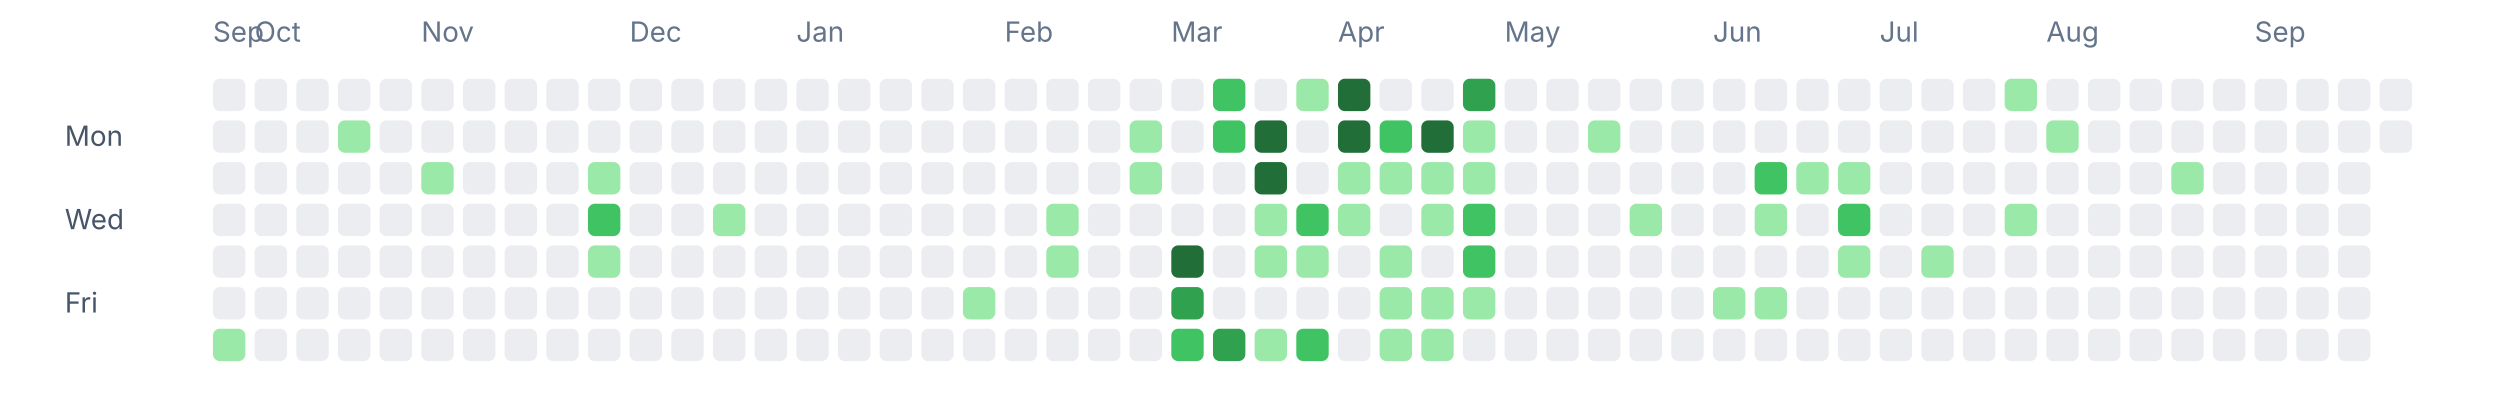
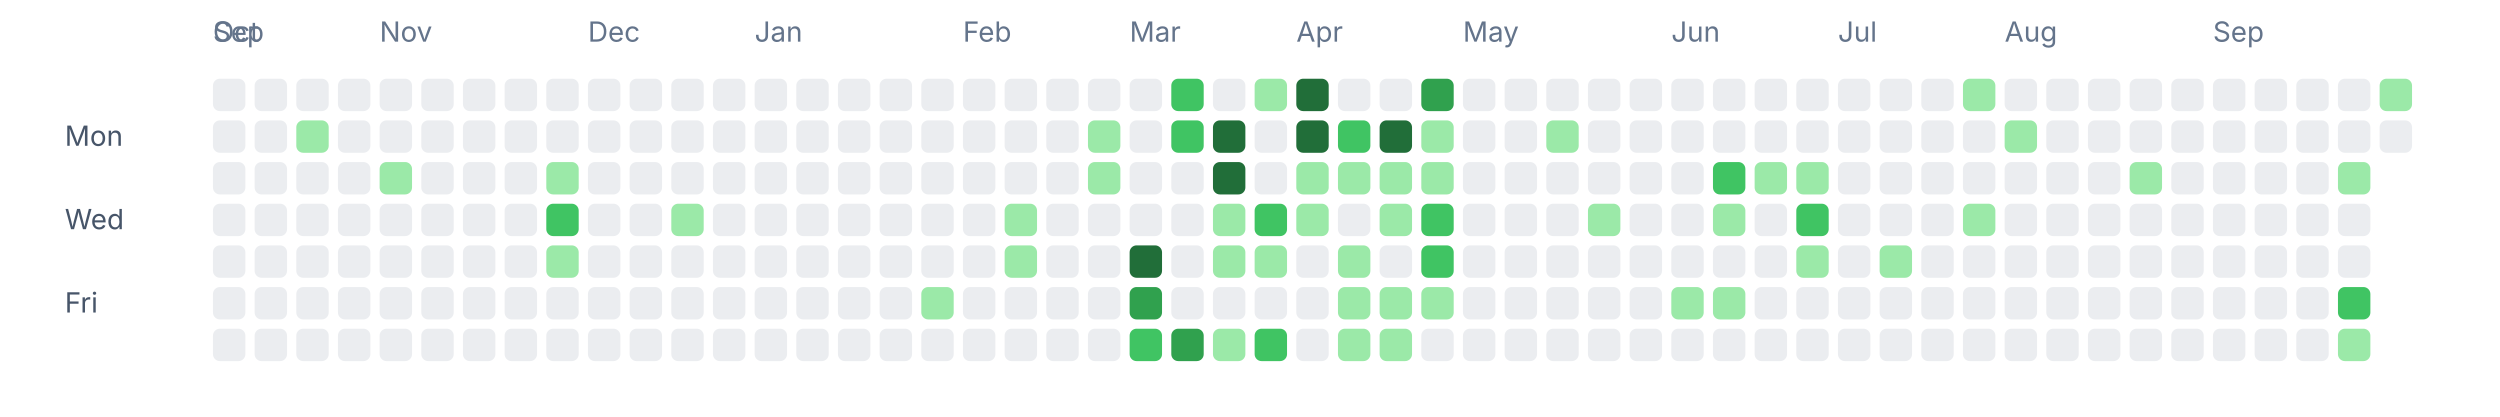
<svg xmlns="http://www.w3.org/2000/svg" width="1080" height="180" viewBox="0 0 1080 180" fill="none" role="img" aria-labelledby="title desc">
  <text x="92" y="18" font-size="12" fill="#64748b" font-family="ui-sans-serif, system-ui, -apple-system, BlinkMacSystemFont, 'Segoe UI', sans-serif">Sep</text>
-   <text x="110" y="18" font-size="12" fill="#64748b" font-family="ui-sans-serif, system-ui, -apple-system, BlinkMacSystemFont, 'Segoe UI', sans-serif">Oct</text>
-   <text x="182" y="18" font-size="12" fill="#64748b" font-family="ui-sans-serif, system-ui, -apple-system, BlinkMacSystemFont, 'Segoe UI', sans-serif">Nov</text>
-   <text x="272" y="18" font-size="12" fill="#64748b" font-family="ui-sans-serif, system-ui, -apple-system, BlinkMacSystemFont, 'Segoe UI', sans-serif">Dec</text>
-   <text x="344" y="18" font-size="12" fill="#64748b" font-family="ui-sans-serif, system-ui, -apple-system, BlinkMacSystemFont, 'Segoe UI', sans-serif">Jan</text>
-   <text x="434" y="18" font-size="12" fill="#64748b" font-family="ui-sans-serif, system-ui, -apple-system, BlinkMacSystemFont, 'Segoe UI', sans-serif">Feb</text>
-   <text x="506" y="18" font-size="12" fill="#64748b" font-family="ui-sans-serif, system-ui, -apple-system, BlinkMacSystemFont, 'Segoe UI', sans-serif">Mar</text>
-   <text x="578" y="18" font-size="12" fill="#64748b" font-family="ui-sans-serif, system-ui, -apple-system, BlinkMacSystemFont, 'Segoe UI', sans-serif">Apr</text>
-   <text x="650" y="18" font-size="12" fill="#64748b" font-family="ui-sans-serif, system-ui, -apple-system, BlinkMacSystemFont, 'Segoe UI', sans-serif">May</text>
-   <text x="740" y="18" font-size="12" fill="#64748b" font-family="ui-sans-serif, system-ui, -apple-system, BlinkMacSystemFont, 'Segoe UI', sans-serif">Jun</text>
-   <text x="812" y="18" font-size="12" fill="#64748b" font-family="ui-sans-serif, system-ui, -apple-system, BlinkMacSystemFont, 'Segoe UI', sans-serif">Jul</text>
-   <text x="884" y="18" font-size="12" fill="#64748b" font-family="ui-sans-serif, system-ui, -apple-system, BlinkMacSystemFont, 'Segoe UI', sans-serif">Aug</text>
-   <text x="974" y="18" font-size="12" fill="#64748b" font-family="ui-sans-serif, system-ui, -apple-system, BlinkMacSystemFont, 'Segoe UI', sans-serif">Sep</text>
+   <text x="92" y="18" font-size="12" fill="#64748b" font-family="ui-sans-serif, system-ui, -apple-system, BlinkMacSystemFont, 'Segoe UI', sans-serif">Oct</text>
+   <text x="164" y="18" font-size="12" fill="#64748b" font-family="ui-sans-serif, system-ui, -apple-system, BlinkMacSystemFont, 'Segoe UI', sans-serif">Nov</text>
+   <text x="254" y="18" font-size="12" fill="#64748b" font-family="ui-sans-serif, system-ui, -apple-system, BlinkMacSystemFont, 'Segoe UI', sans-serif">Dec</text>
+   <text x="326" y="18" font-size="12" fill="#64748b" font-family="ui-sans-serif, system-ui, -apple-system, BlinkMacSystemFont, 'Segoe UI', sans-serif">Jan</text>
+   <text x="416" y="18" font-size="12" fill="#64748b" font-family="ui-sans-serif, system-ui, -apple-system, BlinkMacSystemFont, 'Segoe UI', sans-serif">Feb</text>
+   <text x="488" y="18" font-size="12" fill="#64748b" font-family="ui-sans-serif, system-ui, -apple-system, BlinkMacSystemFont, 'Segoe UI', sans-serif">Mar</text>
+   <text x="560" y="18" font-size="12" fill="#64748b" font-family="ui-sans-serif, system-ui, -apple-system, BlinkMacSystemFont, 'Segoe UI', sans-serif">Apr</text>
+   <text x="632" y="18" font-size="12" fill="#64748b" font-family="ui-sans-serif, system-ui, -apple-system, BlinkMacSystemFont, 'Segoe UI', sans-serif">May</text>
+   <text x="722" y="18" font-size="12" fill="#64748b" font-family="ui-sans-serif, system-ui, -apple-system, BlinkMacSystemFont, 'Segoe UI', sans-serif">Jun</text>
+   <text x="794" y="18" font-size="12" fill="#64748b" font-family="ui-sans-serif, system-ui, -apple-system, BlinkMacSystemFont, 'Segoe UI', sans-serif">Jul</text>
+   <text x="866" y="18" font-size="12" fill="#64748b" font-family="ui-sans-serif, system-ui, -apple-system, BlinkMacSystemFont, 'Segoe UI', sans-serif">Aug</text>
+   <text x="956" y="18" font-size="12" fill="#64748b" font-family="ui-sans-serif, system-ui, -apple-system, BlinkMacSystemFont, 'Segoe UI', sans-serif">Sep</text>
  <text x="28" y="63" font-size="12" fill="#475569" font-family="ui-sans-serif, system-ui, -apple-system, BlinkMacSystemFont, 'Segoe UI', sans-serif">Mon</text>
  <text x="28" y="99" font-size="12" fill="#475569" font-family="ui-sans-serif, system-ui, -apple-system, BlinkMacSystemFont, 'Segoe UI', sans-serif">Wed</text>
  <text x="28" y="135" font-size="12" fill="#475569" font-family="ui-sans-serif, system-ui, -apple-system, BlinkMacSystemFont, 'Segoe UI', sans-serif">Fri</text>
  <rect x="92" y="34" width="14" height="14" rx="3" ry="3" fill="#ebedf0" />
  <rect x="92" y="52" width="14" height="14" rx="3" ry="3" fill="#ebedf0" />
  <rect x="92" y="70" width="14" height="14" rx="3" ry="3" fill="#ebedf0" />
  <rect x="92" y="88" width="14" height="14" rx="3" ry="3" fill="#ebedf0" />
  <rect x="92" y="106" width="14" height="14" rx="3" ry="3" fill="#ebedf0" />
  <rect x="92" y="124" width="14" height="14" rx="3" ry="3" fill="#ebedf0" />
-   <rect x="92" y="142" width="14" height="14" rx="3" ry="3" fill="#9be9a8" />
+   <rect x="92" y="142" width="14" height="14" rx="3" ry="3" fill="#ebedf0" />
  <rect x="110" y="34" width="14" height="14" rx="3" ry="3" fill="#ebedf0" />
  <rect x="110" y="52" width="14" height="14" rx="3" ry="3" fill="#ebedf0" />
  <rect x="110" y="70" width="14" height="14" rx="3" ry="3" fill="#ebedf0" />
  <rect x="110" y="88" width="14" height="14" rx="3" ry="3" fill="#ebedf0" />
  <rect x="110" y="106" width="14" height="14" rx="3" ry="3" fill="#ebedf0" />
  <rect x="110" y="124" width="14" height="14" rx="3" ry="3" fill="#ebedf0" />
  <rect x="110" y="142" width="14" height="14" rx="3" ry="3" fill="#ebedf0" />
  <rect x="128" y="34" width="14" height="14" rx="3" ry="3" fill="#ebedf0" />
-   <rect x="128" y="52" width="14" height="14" rx="3" ry="3" fill="#ebedf0" />
+   <rect x="128" y="52" width="14" height="14" rx="3" ry="3" fill="#9be9a8" />
  <rect x="128" y="70" width="14" height="14" rx="3" ry="3" fill="#ebedf0" />
  <rect x="128" y="88" width="14" height="14" rx="3" ry="3" fill="#ebedf0" />
  <rect x="128" y="106" width="14" height="14" rx="3" ry="3" fill="#ebedf0" />
  <rect x="128" y="124" width="14" height="14" rx="3" ry="3" fill="#ebedf0" />
  <rect x="128" y="142" width="14" height="14" rx="3" ry="3" fill="#ebedf0" />
  <rect x="146" y="34" width="14" height="14" rx="3" ry="3" fill="#ebedf0" />
-   <rect x="146" y="52" width="14" height="14" rx="3" ry="3" fill="#9be9a8" />
+   <rect x="146" y="52" width="14" height="14" rx="3" ry="3" fill="#ebedf0" />
  <rect x="146" y="70" width="14" height="14" rx="3" ry="3" fill="#ebedf0" />
  <rect x="146" y="88" width="14" height="14" rx="3" ry="3" fill="#ebedf0" />
  <rect x="146" y="106" width="14" height="14" rx="3" ry="3" fill="#ebedf0" />
  <rect x="146" y="124" width="14" height="14" rx="3" ry="3" fill="#ebedf0" />
  <rect x="146" y="142" width="14" height="14" rx="3" ry="3" fill="#ebedf0" />
  <rect x="164" y="34" width="14" height="14" rx="3" ry="3" fill="#ebedf0" />
  <rect x="164" y="52" width="14" height="14" rx="3" ry="3" fill="#ebedf0" />
-   <rect x="164" y="70" width="14" height="14" rx="3" ry="3" fill="#ebedf0" />
+   <rect x="164" y="70" width="14" height="14" rx="3" ry="3" fill="#9be9a8" />
  <rect x="164" y="88" width="14" height="14" rx="3" ry="3" fill="#ebedf0" />
  <rect x="164" y="106" width="14" height="14" rx="3" ry="3" fill="#ebedf0" />
  <rect x="164" y="124" width="14" height="14" rx="3" ry="3" fill="#ebedf0" />
  <rect x="164" y="142" width="14" height="14" rx="3" ry="3" fill="#ebedf0" />
  <rect x="182" y="34" width="14" height="14" rx="3" ry="3" fill="#ebedf0" />
  <rect x="182" y="52" width="14" height="14" rx="3" ry="3" fill="#ebedf0" />
-   <rect x="182" y="70" width="14" height="14" rx="3" ry="3" fill="#9be9a8" />
+   <rect x="182" y="70" width="14" height="14" rx="3" ry="3" fill="#ebedf0" />
  <rect x="182" y="88" width="14" height="14" rx="3" ry="3" fill="#ebedf0" />
  <rect x="182" y="106" width="14" height="14" rx="3" ry="3" fill="#ebedf0" />
  <rect x="182" y="124" width="14" height="14" rx="3" ry="3" fill="#ebedf0" />
  <rect x="182" y="142" width="14" height="14" rx="3" ry="3" fill="#ebedf0" />
  <rect x="200" y="34" width="14" height="14" rx="3" ry="3" fill="#ebedf0" />
  <rect x="200" y="52" width="14" height="14" rx="3" ry="3" fill="#ebedf0" />
  <rect x="200" y="70" width="14" height="14" rx="3" ry="3" fill="#ebedf0" />
  <rect x="200" y="88" width="14" height="14" rx="3" ry="3" fill="#ebedf0" />
  <rect x="200" y="106" width="14" height="14" rx="3" ry="3" fill="#ebedf0" />
  <rect x="200" y="124" width="14" height="14" rx="3" ry="3" fill="#ebedf0" />
  <rect x="200" y="142" width="14" height="14" rx="3" ry="3" fill="#ebedf0" />
  <rect x="218" y="34" width="14" height="14" rx="3" ry="3" fill="#ebedf0" />
  <rect x="218" y="52" width="14" height="14" rx="3" ry="3" fill="#ebedf0" />
  <rect x="218" y="70" width="14" height="14" rx="3" ry="3" fill="#ebedf0" />
  <rect x="218" y="88" width="14" height="14" rx="3" ry="3" fill="#ebedf0" />
  <rect x="218" y="106" width="14" height="14" rx="3" ry="3" fill="#ebedf0" />
  <rect x="218" y="124" width="14" height="14" rx="3" ry="3" fill="#ebedf0" />
  <rect x="218" y="142" width="14" height="14" rx="3" ry="3" fill="#ebedf0" />
  <rect x="236" y="34" width="14" height="14" rx="3" ry="3" fill="#ebedf0" />
  <rect x="236" y="52" width="14" height="14" rx="3" ry="3" fill="#ebedf0" />
-   <rect x="236" y="70" width="14" height="14" rx="3" ry="3" fill="#ebedf0" />
-   <rect x="236" y="88" width="14" height="14" rx="3" ry="3" fill="#ebedf0" />
-   <rect x="236" y="106" width="14" height="14" rx="3" ry="3" fill="#ebedf0" />
+   <rect x="236" y="70" width="14" height="14" rx="3" ry="3" fill="#9be9a8" />
+   <rect x="236" y="88" width="14" height="14" rx="3" ry="3" fill="#40c463" />
+   <rect x="236" y="106" width="14" height="14" rx="3" ry="3" fill="#9be9a8" />
  <rect x="236" y="124" width="14" height="14" rx="3" ry="3" fill="#ebedf0" />
  <rect x="236" y="142" width="14" height="14" rx="3" ry="3" fill="#ebedf0" />
  <rect x="254" y="34" width="14" height="14" rx="3" ry="3" fill="#ebedf0" />
  <rect x="254" y="52" width="14" height="14" rx="3" ry="3" fill="#ebedf0" />
-   <rect x="254" y="70" width="14" height="14" rx="3" ry="3" fill="#9be9a8" />
-   <rect x="254" y="88" width="14" height="14" rx="3" ry="3" fill="#40c463" />
-   <rect x="254" y="106" width="14" height="14" rx="3" ry="3" fill="#9be9a8" />
+   <rect x="254" y="70" width="14" height="14" rx="3" ry="3" fill="#ebedf0" />
+   <rect x="254" y="88" width="14" height="14" rx="3" ry="3" fill="#ebedf0" />
+   <rect x="254" y="106" width="14" height="14" rx="3" ry="3" fill="#ebedf0" />
  <rect x="254" y="124" width="14" height="14" rx="3" ry="3" fill="#ebedf0" />
  <rect x="254" y="142" width="14" height="14" rx="3" ry="3" fill="#ebedf0" />
  <rect x="272" y="34" width="14" height="14" rx="3" ry="3" fill="#ebedf0" />
  <rect x="272" y="52" width="14" height="14" rx="3" ry="3" fill="#ebedf0" />
  <rect x="272" y="70" width="14" height="14" rx="3" ry="3" fill="#ebedf0" />
  <rect x="272" y="88" width="14" height="14" rx="3" ry="3" fill="#ebedf0" />
  <rect x="272" y="106" width="14" height="14" rx="3" ry="3" fill="#ebedf0" />
  <rect x="272" y="124" width="14" height="14" rx="3" ry="3" fill="#ebedf0" />
  <rect x="272" y="142" width="14" height="14" rx="3" ry="3" fill="#ebedf0" />
  <rect x="290" y="34" width="14" height="14" rx="3" ry="3" fill="#ebedf0" />
  <rect x="290" y="52" width="14" height="14" rx="3" ry="3" fill="#ebedf0" />
  <rect x="290" y="70" width="14" height="14" rx="3" ry="3" fill="#ebedf0" />
-   <rect x="290" y="88" width="14" height="14" rx="3" ry="3" fill="#ebedf0" />
+   <rect x="290" y="88" width="14" height="14" rx="3" ry="3" fill="#9be9a8" />
  <rect x="290" y="106" width="14" height="14" rx="3" ry="3" fill="#ebedf0" />
  <rect x="290" y="124" width="14" height="14" rx="3" ry="3" fill="#ebedf0" />
  <rect x="290" y="142" width="14" height="14" rx="3" ry="3" fill="#ebedf0" />
  <rect x="308" y="34" width="14" height="14" rx="3" ry="3" fill="#ebedf0" />
  <rect x="308" y="52" width="14" height="14" rx="3" ry="3" fill="#ebedf0" />
  <rect x="308" y="70" width="14" height="14" rx="3" ry="3" fill="#ebedf0" />
-   <rect x="308" y="88" width="14" height="14" rx="3" ry="3" fill="#9be9a8" />
+   <rect x="308" y="88" width="14" height="14" rx="3" ry="3" fill="#ebedf0" />
  <rect x="308" y="106" width="14" height="14" rx="3" ry="3" fill="#ebedf0" />
  <rect x="308" y="124" width="14" height="14" rx="3" ry="3" fill="#ebedf0" />
  <rect x="308" y="142" width="14" height="14" rx="3" ry="3" fill="#ebedf0" />
  <rect x="326" y="34" width="14" height="14" rx="3" ry="3" fill="#ebedf0" />
  <rect x="326" y="52" width="14" height="14" rx="3" ry="3" fill="#ebedf0" />
  <rect x="326" y="70" width="14" height="14" rx="3" ry="3" fill="#ebedf0" />
  <rect x="326" y="88" width="14" height="14" rx="3" ry="3" fill="#ebedf0" />
  <rect x="326" y="106" width="14" height="14" rx="3" ry="3" fill="#ebedf0" />
  <rect x="326" y="124" width="14" height="14" rx="3" ry="3" fill="#ebedf0" />
  <rect x="326" y="142" width="14" height="14" rx="3" ry="3" fill="#ebedf0" />
  <rect x="344" y="34" width="14" height="14" rx="3" ry="3" fill="#ebedf0" />
  <rect x="344" y="52" width="14" height="14" rx="3" ry="3" fill="#ebedf0" />
  <rect x="344" y="70" width="14" height="14" rx="3" ry="3" fill="#ebedf0" />
  <rect x="344" y="88" width="14" height="14" rx="3" ry="3" fill="#ebedf0" />
  <rect x="344" y="106" width="14" height="14" rx="3" ry="3" fill="#ebedf0" />
  <rect x="344" y="124" width="14" height="14" rx="3" ry="3" fill="#ebedf0" />
  <rect x="344" y="142" width="14" height="14" rx="3" ry="3" fill="#ebedf0" />
  <rect x="362" y="34" width="14" height="14" rx="3" ry="3" fill="#ebedf0" />
  <rect x="362" y="52" width="14" height="14" rx="3" ry="3" fill="#ebedf0" />
  <rect x="362" y="70" width="14" height="14" rx="3" ry="3" fill="#ebedf0" />
  <rect x="362" y="88" width="14" height="14" rx="3" ry="3" fill="#ebedf0" />
  <rect x="362" y="106" width="14" height="14" rx="3" ry="3" fill="#ebedf0" />
  <rect x="362" y="124" width="14" height="14" rx="3" ry="3" fill="#ebedf0" />
  <rect x="362" y="142" width="14" height="14" rx="3" ry="3" fill="#ebedf0" />
  <rect x="380" y="34" width="14" height="14" rx="3" ry="3" fill="#ebedf0" />
  <rect x="380" y="52" width="14" height="14" rx="3" ry="3" fill="#ebedf0" />
  <rect x="380" y="70" width="14" height="14" rx="3" ry="3" fill="#ebedf0" />
  <rect x="380" y="88" width="14" height="14" rx="3" ry="3" fill="#ebedf0" />
  <rect x="380" y="106" width="14" height="14" rx="3" ry="3" fill="#ebedf0" />
  <rect x="380" y="124" width="14" height="14" rx="3" ry="3" fill="#ebedf0" />
  <rect x="380" y="142" width="14" height="14" rx="3" ry="3" fill="#ebedf0" />
  <rect x="398" y="34" width="14" height="14" rx="3" ry="3" fill="#ebedf0" />
  <rect x="398" y="52" width="14" height="14" rx="3" ry="3" fill="#ebedf0" />
  <rect x="398" y="70" width="14" height="14" rx="3" ry="3" fill="#ebedf0" />
  <rect x="398" y="88" width="14" height="14" rx="3" ry="3" fill="#ebedf0" />
  <rect x="398" y="106" width="14" height="14" rx="3" ry="3" fill="#ebedf0" />
-   <rect x="398" y="124" width="14" height="14" rx="3" ry="3" fill="#ebedf0" />
+   <rect x="398" y="124" width="14" height="14" rx="3" ry="3" fill="#9be9a8" />
  <rect x="398" y="142" width="14" height="14" rx="3" ry="3" fill="#ebedf0" />
  <rect x="416" y="34" width="14" height="14" rx="3" ry="3" fill="#ebedf0" />
  <rect x="416" y="52" width="14" height="14" rx="3" ry="3" fill="#ebedf0" />
  <rect x="416" y="70" width="14" height="14" rx="3" ry="3" fill="#ebedf0" />
  <rect x="416" y="88" width="14" height="14" rx="3" ry="3" fill="#ebedf0" />
  <rect x="416" y="106" width="14" height="14" rx="3" ry="3" fill="#ebedf0" />
-   <rect x="416" y="124" width="14" height="14" rx="3" ry="3" fill="#9be9a8" />
+   <rect x="416" y="124" width="14" height="14" rx="3" ry="3" fill="#ebedf0" />
  <rect x="416" y="142" width="14" height="14" rx="3" ry="3" fill="#ebedf0" />
  <rect x="434" y="34" width="14" height="14" rx="3" ry="3" fill="#ebedf0" />
  <rect x="434" y="52" width="14" height="14" rx="3" ry="3" fill="#ebedf0" />
  <rect x="434" y="70" width="14" height="14" rx="3" ry="3" fill="#ebedf0" />
-   <rect x="434" y="88" width="14" height="14" rx="3" ry="3" fill="#ebedf0" />
-   <rect x="434" y="106" width="14" height="14" rx="3" ry="3" fill="#ebedf0" />
+   <rect x="434" y="88" width="14" height="14" rx="3" ry="3" fill="#9be9a8" />
+   <rect x="434" y="106" width="14" height="14" rx="3" ry="3" fill="#9be9a8" />
  <rect x="434" y="124" width="14" height="14" rx="3" ry="3" fill="#ebedf0" />
  <rect x="434" y="142" width="14" height="14" rx="3" ry="3" fill="#ebedf0" />
  <rect x="452" y="34" width="14" height="14" rx="3" ry="3" fill="#ebedf0" />
  <rect x="452" y="52" width="14" height="14" rx="3" ry="3" fill="#ebedf0" />
  <rect x="452" y="70" width="14" height="14" rx="3" ry="3" fill="#ebedf0" />
-   <rect x="452" y="88" width="14" height="14" rx="3" ry="3" fill="#9be9a8" />
-   <rect x="452" y="106" width="14" height="14" rx="3" ry="3" fill="#9be9a8" />
+   <rect x="452" y="88" width="14" height="14" rx="3" ry="3" fill="#ebedf0" />
+   <rect x="452" y="106" width="14" height="14" rx="3" ry="3" fill="#ebedf0" />
  <rect x="452" y="124" width="14" height="14" rx="3" ry="3" fill="#ebedf0" />
  <rect x="452" y="142" width="14" height="14" rx="3" ry="3" fill="#ebedf0" />
  <rect x="470" y="34" width="14" height="14" rx="3" ry="3" fill="#ebedf0" />
-   <rect x="470" y="52" width="14" height="14" rx="3" ry="3" fill="#ebedf0" />
-   <rect x="470" y="70" width="14" height="14" rx="3" ry="3" fill="#ebedf0" />
+   <rect x="470" y="52" width="14" height="14" rx="3" ry="3" fill="#9be9a8" />
+   <rect x="470" y="70" width="14" height="14" rx="3" ry="3" fill="#9be9a8" />
  <rect x="470" y="88" width="14" height="14" rx="3" ry="3" fill="#ebedf0" />
  <rect x="470" y="106" width="14" height="14" rx="3" ry="3" fill="#ebedf0" />
  <rect x="470" y="124" width="14" height="14" rx="3" ry="3" fill="#ebedf0" />
  <rect x="470" y="142" width="14" height="14" rx="3" ry="3" fill="#ebedf0" />
  <rect x="488" y="34" width="14" height="14" rx="3" ry="3" fill="#ebedf0" />
-   <rect x="488" y="52" width="14" height="14" rx="3" ry="3" fill="#9be9a8" />
-   <rect x="488" y="70" width="14" height="14" rx="3" ry="3" fill="#9be9a8" />
+   <rect x="488" y="52" width="14" height="14" rx="3" ry="3" fill="#ebedf0" />
+   <rect x="488" y="70" width="14" height="14" rx="3" ry="3" fill="#ebedf0" />
  <rect x="488" y="88" width="14" height="14" rx="3" ry="3" fill="#ebedf0" />
-   <rect x="488" y="106" width="14" height="14" rx="3" ry="3" fill="#ebedf0" />
-   <rect x="488" y="124" width="14" height="14" rx="3" ry="3" fill="#ebedf0" />
-   <rect x="488" y="142" width="14" height="14" rx="3" ry="3" fill="#ebedf0" />
-   <rect x="506" y="34" width="14" height="14" rx="3" ry="3" fill="#ebedf0" />
-   <rect x="506" y="52" width="14" height="14" rx="3" ry="3" fill="#ebedf0" />
+   <rect x="488" y="106" width="14" height="14" rx="3" ry="3" fill="#216e39" />
+   <rect x="488" y="124" width="14" height="14" rx="3" ry="3" fill="#30a14e" />
+   <rect x="488" y="142" width="14" height="14" rx="3" ry="3" fill="#40c463" />
+   <rect x="506" y="34" width="14" height="14" rx="3" ry="3" fill="#40c463" />
+   <rect x="506" y="52" width="14" height="14" rx="3" ry="3" fill="#40c463" />
  <rect x="506" y="70" width="14" height="14" rx="3" ry="3" fill="#ebedf0" />
  <rect x="506" y="88" width="14" height="14" rx="3" ry="3" fill="#ebedf0" />
-   <rect x="506" y="106" width="14" height="14" rx="3" ry="3" fill="#216e39" />
-   <rect x="506" y="124" width="14" height="14" rx="3" ry="3" fill="#30a14e" />
-   <rect x="506" y="142" width="14" height="14" rx="3" ry="3" fill="#40c463" />
-   <rect x="524" y="34" width="14" height="14" rx="3" ry="3" fill="#40c463" />
-   <rect x="524" y="52" width="14" height="14" rx="3" ry="3" fill="#40c463" />
-   <rect x="524" y="70" width="14" height="14" rx="3" ry="3" fill="#ebedf0" />
-   <rect x="524" y="88" width="14" height="14" rx="3" ry="3" fill="#ebedf0" />
-   <rect x="524" y="106" width="14" height="14" rx="3" ry="3" fill="#ebedf0" />
+   <rect x="506" y="106" width="14" height="14" rx="3" ry="3" fill="#ebedf0" />
+   <rect x="506" y="124" width="14" height="14" rx="3" ry="3" fill="#ebedf0" />
+   <rect x="506" y="142" width="14" height="14" rx="3" ry="3" fill="#30a14e" />
+   <rect x="524" y="34" width="14" height="14" rx="3" ry="3" fill="#ebedf0" />
+   <rect x="524" y="52" width="14" height="14" rx="3" ry="3" fill="#216e39" />
+   <rect x="524" y="70" width="14" height="14" rx="3" ry="3" fill="#216e39" />
+   <rect x="524" y="88" width="14" height="14" rx="3" ry="3" fill="#9be9a8" />
+   <rect x="524" y="106" width="14" height="14" rx="3" ry="3" fill="#9be9a8" />
  <rect x="524" y="124" width="14" height="14" rx="3" ry="3" fill="#ebedf0" />
-   <rect x="524" y="142" width="14" height="14" rx="3" ry="3" fill="#30a14e" />
-   <rect x="542" y="34" width="14" height="14" rx="3" ry="3" fill="#ebedf0" />
-   <rect x="542" y="52" width="14" height="14" rx="3" ry="3" fill="#216e39" />
-   <rect x="542" y="70" width="14" height="14" rx="3" ry="3" fill="#216e39" />
-   <rect x="542" y="88" width="14" height="14" rx="3" ry="3" fill="#9be9a8" />
+   <rect x="524" y="142" width="14" height="14" rx="3" ry="3" fill="#9be9a8" />
+   <rect x="542" y="34" width="14" height="14" rx="3" ry="3" fill="#9be9a8" />
+   <rect x="542" y="52" width="14" height="14" rx="3" ry="3" fill="#ebedf0" />
+   <rect x="542" y="70" width="14" height="14" rx="3" ry="3" fill="#ebedf0" />
+   <rect x="542" y="88" width="14" height="14" rx="3" ry="3" fill="#40c463" />
  <rect x="542" y="106" width="14" height="14" rx="3" ry="3" fill="#9be9a8" />
  <rect x="542" y="124" width="14" height="14" rx="3" ry="3" fill="#ebedf0" />
-   <rect x="542" y="142" width="14" height="14" rx="3" ry="3" fill="#9be9a8" />
-   <rect x="560" y="34" width="14" height="14" rx="3" ry="3" fill="#9be9a8" />
-   <rect x="560" y="52" width="14" height="14" rx="3" ry="3" fill="#ebedf0" />
-   <rect x="560" y="70" width="14" height="14" rx="3" ry="3" fill="#ebedf0" />
-   <rect x="560" y="88" width="14" height="14" rx="3" ry="3" fill="#40c463" />
-   <rect x="560" y="106" width="14" height="14" rx="3" ry="3" fill="#9be9a8" />
+   <rect x="542" y="142" width="14" height="14" rx="3" ry="3" fill="#40c463" />
+   <rect x="560" y="34" width="14" height="14" rx="3" ry="3" fill="#216e39" />
+   <rect x="560" y="52" width="14" height="14" rx="3" ry="3" fill="#216e39" />
+   <rect x="560" y="70" width="14" height="14" rx="3" ry="3" fill="#9be9a8" />
+   <rect x="560" y="88" width="14" height="14" rx="3" ry="3" fill="#9be9a8" />
+   <rect x="560" y="106" width="14" height="14" rx="3" ry="3" fill="#ebedf0" />
  <rect x="560" y="124" width="14" height="14" rx="3" ry="3" fill="#ebedf0" />
-   <rect x="560" y="142" width="14" height="14" rx="3" ry="3" fill="#40c463" />
-   <rect x="578" y="34" width="14" height="14" rx="3" ry="3" fill="#216e39" />
-   <rect x="578" y="52" width="14" height="14" rx="3" ry="3" fill="#216e39" />
+   <rect x="560" y="142" width="14" height="14" rx="3" ry="3" fill="#ebedf0" />
+   <rect x="578" y="34" width="14" height="14" rx="3" ry="3" fill="#ebedf0" />
+   <rect x="578" y="52" width="14" height="14" rx="3" ry="3" fill="#40c463" />
  <rect x="578" y="70" width="14" height="14" rx="3" ry="3" fill="#9be9a8" />
-   <rect x="578" y="88" width="14" height="14" rx="3" ry="3" fill="#9be9a8" />
-   <rect x="578" y="106" width="14" height="14" rx="3" ry="3" fill="#ebedf0" />
-   <rect x="578" y="124" width="14" height="14" rx="3" ry="3" fill="#ebedf0" />
-   <rect x="578" y="142" width="14" height="14" rx="3" ry="3" fill="#ebedf0" />
+   <rect x="578" y="88" width="14" height="14" rx="3" ry="3" fill="#ebedf0" />
+   <rect x="578" y="106" width="14" height="14" rx="3" ry="3" fill="#9be9a8" />
+   <rect x="578" y="124" width="14" height="14" rx="3" ry="3" fill="#9be9a8" />
+   <rect x="578" y="142" width="14" height="14" rx="3" ry="3" fill="#9be9a8" />
  <rect x="596" y="34" width="14" height="14" rx="3" ry="3" fill="#ebedf0" />
-   <rect x="596" y="52" width="14" height="14" rx="3" ry="3" fill="#40c463" />
+   <rect x="596" y="52" width="14" height="14" rx="3" ry="3" fill="#216e39" />
  <rect x="596" y="70" width="14" height="14" rx="3" ry="3" fill="#9be9a8" />
-   <rect x="596" y="88" width="14" height="14" rx="3" ry="3" fill="#ebedf0" />
-   <rect x="596" y="106" width="14" height="14" rx="3" ry="3" fill="#9be9a8" />
+   <rect x="596" y="88" width="14" height="14" rx="3" ry="3" fill="#9be9a8" />
+   <rect x="596" y="106" width="14" height="14" rx="3" ry="3" fill="#ebedf0" />
  <rect x="596" y="124" width="14" height="14" rx="3" ry="3" fill="#9be9a8" />
  <rect x="596" y="142" width="14" height="14" rx="3" ry="3" fill="#9be9a8" />
-   <rect x="614" y="34" width="14" height="14" rx="3" ry="3" fill="#ebedf0" />
-   <rect x="614" y="52" width="14" height="14" rx="3" ry="3" fill="#216e39" />
+   <rect x="614" y="34" width="14" height="14" rx="3" ry="3" fill="#30a14e" />
+   <rect x="614" y="52" width="14" height="14" rx="3" ry="3" fill="#9be9a8" />
  <rect x="614" y="70" width="14" height="14" rx="3" ry="3" fill="#9be9a8" />
-   <rect x="614" y="88" width="14" height="14" rx="3" ry="3" fill="#9be9a8" />
-   <rect x="614" y="106" width="14" height="14" rx="3" ry="3" fill="#ebedf0" />
+   <rect x="614" y="88" width="14" height="14" rx="3" ry="3" fill="#40c463" />
+   <rect x="614" y="106" width="14" height="14" rx="3" ry="3" fill="#40c463" />
  <rect x="614" y="124" width="14" height="14" rx="3" ry="3" fill="#9be9a8" />
-   <rect x="614" y="142" width="14" height="14" rx="3" ry="3" fill="#9be9a8" />
-   <rect x="632" y="34" width="14" height="14" rx="3" ry="3" fill="#30a14e" />
-   <rect x="632" y="52" width="14" height="14" rx="3" ry="3" fill="#9be9a8" />
-   <rect x="632" y="70" width="14" height="14" rx="3" ry="3" fill="#9be9a8" />
-   <rect x="632" y="88" width="14" height="14" rx="3" ry="3" fill="#40c463" />
-   <rect x="632" y="106" width="14" height="14" rx="3" ry="3" fill="#40c463" />
-   <rect x="632" y="124" width="14" height="14" rx="3" ry="3" fill="#9be9a8" />
+   <rect x="614" y="142" width="14" height="14" rx="3" ry="3" fill="#ebedf0" />
+   <rect x="632" y="34" width="14" height="14" rx="3" ry="3" fill="#ebedf0" />
+   <rect x="632" y="52" width="14" height="14" rx="3" ry="3" fill="#ebedf0" />
+   <rect x="632" y="70" width="14" height="14" rx="3" ry="3" fill="#ebedf0" />
+   <rect x="632" y="88" width="14" height="14" rx="3" ry="3" fill="#ebedf0" />
+   <rect x="632" y="106" width="14" height="14" rx="3" ry="3" fill="#ebedf0" />
+   <rect x="632" y="124" width="14" height="14" rx="3" ry="3" fill="#ebedf0" />
  <rect x="632" y="142" width="14" height="14" rx="3" ry="3" fill="#ebedf0" />
  <rect x="650" y="34" width="14" height="14" rx="3" ry="3" fill="#ebedf0" />
  <rect x="650" y="52" width="14" height="14" rx="3" ry="3" fill="#ebedf0" />
  <rect x="650" y="70" width="14" height="14" rx="3" ry="3" fill="#ebedf0" />
  <rect x="650" y="88" width="14" height="14" rx="3" ry="3" fill="#ebedf0" />
  <rect x="650" y="106" width="14" height="14" rx="3" ry="3" fill="#ebedf0" />
  <rect x="650" y="124" width="14" height="14" rx="3" ry="3" fill="#ebedf0" />
  <rect x="650" y="142" width="14" height="14" rx="3" ry="3" fill="#ebedf0" />
  <rect x="668" y="34" width="14" height="14" rx="3" ry="3" fill="#ebedf0" />
-   <rect x="668" y="52" width="14" height="14" rx="3" ry="3" fill="#ebedf0" />
+   <rect x="668" y="52" width="14" height="14" rx="3" ry="3" fill="#9be9a8" />
  <rect x="668" y="70" width="14" height="14" rx="3" ry="3" fill="#ebedf0" />
  <rect x="668" y="88" width="14" height="14" rx="3" ry="3" fill="#ebedf0" />
  <rect x="668" y="106" width="14" height="14" rx="3" ry="3" fill="#ebedf0" />
  <rect x="668" y="124" width="14" height="14" rx="3" ry="3" fill="#ebedf0" />
  <rect x="668" y="142" width="14" height="14" rx="3" ry="3" fill="#ebedf0" />
  <rect x="686" y="34" width="14" height="14" rx="3" ry="3" fill="#ebedf0" />
-   <rect x="686" y="52" width="14" height="14" rx="3" ry="3" fill="#9be9a8" />
+   <rect x="686" y="52" width="14" height="14" rx="3" ry="3" fill="#ebedf0" />
  <rect x="686" y="70" width="14" height="14" rx="3" ry="3" fill="#ebedf0" />
-   <rect x="686" y="88" width="14" height="14" rx="3" ry="3" fill="#ebedf0" />
+   <rect x="686" y="88" width="14" height="14" rx="3" ry="3" fill="#9be9a8" />
  <rect x="686" y="106" width="14" height="14" rx="3" ry="3" fill="#ebedf0" />
  <rect x="686" y="124" width="14" height="14" rx="3" ry="3" fill="#ebedf0" />
  <rect x="686" y="142" width="14" height="14" rx="3" ry="3" fill="#ebedf0" />
  <rect x="704" y="34" width="14" height="14" rx="3" ry="3" fill="#ebedf0" />
  <rect x="704" y="52" width="14" height="14" rx="3" ry="3" fill="#ebedf0" />
  <rect x="704" y="70" width="14" height="14" rx="3" ry="3" fill="#ebedf0" />
-   <rect x="704" y="88" width="14" height="14" rx="3" ry="3" fill="#9be9a8" />
+   <rect x="704" y="88" width="14" height="14" rx="3" ry="3" fill="#ebedf0" />
  <rect x="704" y="106" width="14" height="14" rx="3" ry="3" fill="#ebedf0" />
  <rect x="704" y="124" width="14" height="14" rx="3" ry="3" fill="#ebedf0" />
  <rect x="704" y="142" width="14" height="14" rx="3" ry="3" fill="#ebedf0" />
  <rect x="722" y="34" width="14" height="14" rx="3" ry="3" fill="#ebedf0" />
  <rect x="722" y="52" width="14" height="14" rx="3" ry="3" fill="#ebedf0" />
  <rect x="722" y="70" width="14" height="14" rx="3" ry="3" fill="#ebedf0" />
  <rect x="722" y="88" width="14" height="14" rx="3" ry="3" fill="#ebedf0" />
  <rect x="722" y="106" width="14" height="14" rx="3" ry="3" fill="#ebedf0" />
-   <rect x="722" y="124" width="14" height="14" rx="3" ry="3" fill="#ebedf0" />
+   <rect x="722" y="124" width="14" height="14" rx="3" ry="3" fill="#9be9a8" />
  <rect x="722" y="142" width="14" height="14" rx="3" ry="3" fill="#ebedf0" />
  <rect x="740" y="34" width="14" height="14" rx="3" ry="3" fill="#ebedf0" />
  <rect x="740" y="52" width="14" height="14" rx="3" ry="3" fill="#ebedf0" />
-   <rect x="740" y="70" width="14" height="14" rx="3" ry="3" fill="#ebedf0" />
-   <rect x="740" y="88" width="14" height="14" rx="3" ry="3" fill="#ebedf0" />
+   <rect x="740" y="70" width="14" height="14" rx="3" ry="3" fill="#40c463" />
+   <rect x="740" y="88" width="14" height="14" rx="3" ry="3" fill="#9be9a8" />
  <rect x="740" y="106" width="14" height="14" rx="3" ry="3" fill="#ebedf0" />
  <rect x="740" y="124" width="14" height="14" rx="3" ry="3" fill="#9be9a8" />
  <rect x="740" y="142" width="14" height="14" rx="3" ry="3" fill="#ebedf0" />
  <rect x="758" y="34" width="14" height="14" rx="3" ry="3" fill="#ebedf0" />
  <rect x="758" y="52" width="14" height="14" rx="3" ry="3" fill="#ebedf0" />
-   <rect x="758" y="70" width="14" height="14" rx="3" ry="3" fill="#40c463" />
-   <rect x="758" y="88" width="14" height="14" rx="3" ry="3" fill="#9be9a8" />
+   <rect x="758" y="70" width="14" height="14" rx="3" ry="3" fill="#9be9a8" />
+   <rect x="758" y="88" width="14" height="14" rx="3" ry="3" fill="#ebedf0" />
  <rect x="758" y="106" width="14" height="14" rx="3" ry="3" fill="#ebedf0" />
-   <rect x="758" y="124" width="14" height="14" rx="3" ry="3" fill="#9be9a8" />
+   <rect x="758" y="124" width="14" height="14" rx="3" ry="3" fill="#ebedf0" />
  <rect x="758" y="142" width="14" height="14" rx="3" ry="3" fill="#ebedf0" />
  <rect x="776" y="34" width="14" height="14" rx="3" ry="3" fill="#ebedf0" />
  <rect x="776" y="52" width="14" height="14" rx="3" ry="3" fill="#ebedf0" />
  <rect x="776" y="70" width="14" height="14" rx="3" ry="3" fill="#9be9a8" />
-   <rect x="776" y="88" width="14" height="14" rx="3" ry="3" fill="#ebedf0" />
-   <rect x="776" y="106" width="14" height="14" rx="3" ry="3" fill="#ebedf0" />
+   <rect x="776" y="88" width="14" height="14" rx="3" ry="3" fill="#40c463" />
+   <rect x="776" y="106" width="14" height="14" rx="3" ry="3" fill="#9be9a8" />
  <rect x="776" y="124" width="14" height="14" rx="3" ry="3" fill="#ebedf0" />
  <rect x="776" y="142" width="14" height="14" rx="3" ry="3" fill="#ebedf0" />
  <rect x="794" y="34" width="14" height="14" rx="3" ry="3" fill="#ebedf0" />
  <rect x="794" y="52" width="14" height="14" rx="3" ry="3" fill="#ebedf0" />
-   <rect x="794" y="70" width="14" height="14" rx="3" ry="3" fill="#9be9a8" />
-   <rect x="794" y="88" width="14" height="14" rx="3" ry="3" fill="#40c463" />
-   <rect x="794" y="106" width="14" height="14" rx="3" ry="3" fill="#9be9a8" />
+   <rect x="794" y="70" width="14" height="14" rx="3" ry="3" fill="#ebedf0" />
+   <rect x="794" y="88" width="14" height="14" rx="3" ry="3" fill="#ebedf0" />
+   <rect x="794" y="106" width="14" height="14" rx="3" ry="3" fill="#ebedf0" />
  <rect x="794" y="124" width="14" height="14" rx="3" ry="3" fill="#ebedf0" />
  <rect x="794" y="142" width="14" height="14" rx="3" ry="3" fill="#ebedf0" />
  <rect x="812" y="34" width="14" height="14" rx="3" ry="3" fill="#ebedf0" />
  <rect x="812" y="52" width="14" height="14" rx="3" ry="3" fill="#ebedf0" />
  <rect x="812" y="70" width="14" height="14" rx="3" ry="3" fill="#ebedf0" />
  <rect x="812" y="88" width="14" height="14" rx="3" ry="3" fill="#ebedf0" />
-   <rect x="812" y="106" width="14" height="14" rx="3" ry="3" fill="#ebedf0" />
+   <rect x="812" y="106" width="14" height="14" rx="3" ry="3" fill="#9be9a8" />
  <rect x="812" y="124" width="14" height="14" rx="3" ry="3" fill="#ebedf0" />
  <rect x="812" y="142" width="14" height="14" rx="3" ry="3" fill="#ebedf0" />
  <rect x="830" y="34" width="14" height="14" rx="3" ry="3" fill="#ebedf0" />
  <rect x="830" y="52" width="14" height="14" rx="3" ry="3" fill="#ebedf0" />
  <rect x="830" y="70" width="14" height="14" rx="3" ry="3" fill="#ebedf0" />
  <rect x="830" y="88" width="14" height="14" rx="3" ry="3" fill="#ebedf0" />
-   <rect x="830" y="106" width="14" height="14" rx="3" ry="3" fill="#9be9a8" />
+   <rect x="830" y="106" width="14" height="14" rx="3" ry="3" fill="#ebedf0" />
  <rect x="830" y="124" width="14" height="14" rx="3" ry="3" fill="#ebedf0" />
  <rect x="830" y="142" width="14" height="14" rx="3" ry="3" fill="#ebedf0" />
-   <rect x="848" y="34" width="14" height="14" rx="3" ry="3" fill="#ebedf0" />
+   <rect x="848" y="34" width="14" height="14" rx="3" ry="3" fill="#9be9a8" />
  <rect x="848" y="52" width="14" height="14" rx="3" ry="3" fill="#ebedf0" />
  <rect x="848" y="70" width="14" height="14" rx="3" ry="3" fill="#ebedf0" />
-   <rect x="848" y="88" width="14" height="14" rx="3" ry="3" fill="#ebedf0" />
+   <rect x="848" y="88" width="14" height="14" rx="3" ry="3" fill="#9be9a8" />
  <rect x="848" y="106" width="14" height="14" rx="3" ry="3" fill="#ebedf0" />
  <rect x="848" y="124" width="14" height="14" rx="3" ry="3" fill="#ebedf0" />
  <rect x="848" y="142" width="14" height="14" rx="3" ry="3" fill="#ebedf0" />
-   <rect x="866" y="34" width="14" height="14" rx="3" ry="3" fill="#9be9a8" />
-   <rect x="866" y="52" width="14" height="14" rx="3" ry="3" fill="#ebedf0" />
+   <rect x="866" y="34" width="14" height="14" rx="3" ry="3" fill="#ebedf0" />
+   <rect x="866" y="52" width="14" height="14" rx="3" ry="3" fill="#9be9a8" />
  <rect x="866" y="70" width="14" height="14" rx="3" ry="3" fill="#ebedf0" />
-   <rect x="866" y="88" width="14" height="14" rx="3" ry="3" fill="#9be9a8" />
+   <rect x="866" y="88" width="14" height="14" rx="3" ry="3" fill="#ebedf0" />
  <rect x="866" y="106" width="14" height="14" rx="3" ry="3" fill="#ebedf0" />
  <rect x="866" y="124" width="14" height="14" rx="3" ry="3" fill="#ebedf0" />
  <rect x="866" y="142" width="14" height="14" rx="3" ry="3" fill="#ebedf0" />
  <rect x="884" y="34" width="14" height="14" rx="3" ry="3" fill="#ebedf0" />
-   <rect x="884" y="52" width="14" height="14" rx="3" ry="3" fill="#9be9a8" />
+   <rect x="884" y="52" width="14" height="14" rx="3" ry="3" fill="#ebedf0" />
  <rect x="884" y="70" width="14" height="14" rx="3" ry="3" fill="#ebedf0" />
  <rect x="884" y="88" width="14" height="14" rx="3" ry="3" fill="#ebedf0" />
  <rect x="884" y="106" width="14" height="14" rx="3" ry="3" fill="#ebedf0" />
  <rect x="884" y="124" width="14" height="14" rx="3" ry="3" fill="#ebedf0" />
  <rect x="884" y="142" width="14" height="14" rx="3" ry="3" fill="#ebedf0" />
  <rect x="902" y="34" width="14" height="14" rx="3" ry="3" fill="#ebedf0" />
  <rect x="902" y="52" width="14" height="14" rx="3" ry="3" fill="#ebedf0" />
  <rect x="902" y="70" width="14" height="14" rx="3" ry="3" fill="#ebedf0" />
  <rect x="902" y="88" width="14" height="14" rx="3" ry="3" fill="#ebedf0" />
  <rect x="902" y="106" width="14" height="14" rx="3" ry="3" fill="#ebedf0" />
  <rect x="902" y="124" width="14" height="14" rx="3" ry="3" fill="#ebedf0" />
  <rect x="902" y="142" width="14" height="14" rx="3" ry="3" fill="#ebedf0" />
  <rect x="920" y="34" width="14" height="14" rx="3" ry="3" fill="#ebedf0" />
  <rect x="920" y="52" width="14" height="14" rx="3" ry="3" fill="#ebedf0" />
-   <rect x="920" y="70" width="14" height="14" rx="3" ry="3" fill="#ebedf0" />
+   <rect x="920" y="70" width="14" height="14" rx="3" ry="3" fill="#9be9a8" />
  <rect x="920" y="88" width="14" height="14" rx="3" ry="3" fill="#ebedf0" />
  <rect x="920" y="106" width="14" height="14" rx="3" ry="3" fill="#ebedf0" />
  <rect x="920" y="124" width="14" height="14" rx="3" ry="3" fill="#ebedf0" />
  <rect x="920" y="142" width="14" height="14" rx="3" ry="3" fill="#ebedf0" />
  <rect x="938" y="34" width="14" height="14" rx="3" ry="3" fill="#ebedf0" />
  <rect x="938" y="52" width="14" height="14" rx="3" ry="3" fill="#ebedf0" />
-   <rect x="938" y="70" width="14" height="14" rx="3" ry="3" fill="#9be9a8" />
+   <rect x="938" y="70" width="14" height="14" rx="3" ry="3" fill="#ebedf0" />
  <rect x="938" y="88" width="14" height="14" rx="3" ry="3" fill="#ebedf0" />
  <rect x="938" y="106" width="14" height="14" rx="3" ry="3" fill="#ebedf0" />
  <rect x="938" y="124" width="14" height="14" rx="3" ry="3" fill="#ebedf0" />
  <rect x="938" y="142" width="14" height="14" rx="3" ry="3" fill="#ebedf0" />
  <rect x="956" y="34" width="14" height="14" rx="3" ry="3" fill="#ebedf0" />
  <rect x="956" y="52" width="14" height="14" rx="3" ry="3" fill="#ebedf0" />
  <rect x="956" y="70" width="14" height="14" rx="3" ry="3" fill="#ebedf0" />
  <rect x="956" y="88" width="14" height="14" rx="3" ry="3" fill="#ebedf0" />
  <rect x="956" y="106" width="14" height="14" rx="3" ry="3" fill="#ebedf0" />
  <rect x="956" y="124" width="14" height="14" rx="3" ry="3" fill="#ebedf0" />
  <rect x="956" y="142" width="14" height="14" rx="3" ry="3" fill="#ebedf0" />
  <rect x="974" y="34" width="14" height="14" rx="3" ry="3" fill="#ebedf0" />
  <rect x="974" y="52" width="14" height="14" rx="3" ry="3" fill="#ebedf0" />
  <rect x="974" y="70" width="14" height="14" rx="3" ry="3" fill="#ebedf0" />
  <rect x="974" y="88" width="14" height="14" rx="3" ry="3" fill="#ebedf0" />
  <rect x="974" y="106" width="14" height="14" rx="3" ry="3" fill="#ebedf0" />
  <rect x="974" y="124" width="14" height="14" rx="3" ry="3" fill="#ebedf0" />
  <rect x="974" y="142" width="14" height="14" rx="3" ry="3" fill="#ebedf0" />
  <rect x="992" y="34" width="14" height="14" rx="3" ry="3" fill="#ebedf0" />
  <rect x="992" y="52" width="14" height="14" rx="3" ry="3" fill="#ebedf0" />
  <rect x="992" y="70" width="14" height="14" rx="3" ry="3" fill="#ebedf0" />
  <rect x="992" y="88" width="14" height="14" rx="3" ry="3" fill="#ebedf0" />
  <rect x="992" y="106" width="14" height="14" rx="3" ry="3" fill="#ebedf0" />
  <rect x="992" y="124" width="14" height="14" rx="3" ry="3" fill="#ebedf0" />
  <rect x="992" y="142" width="14" height="14" rx="3" ry="3" fill="#ebedf0" />
  <rect x="1010" y="34" width="14" height="14" rx="3" ry="3" fill="#ebedf0" />
  <rect x="1010" y="52" width="14" height="14" rx="3" ry="3" fill="#ebedf0" />
-   <rect x="1010" y="70" width="14" height="14" rx="3" ry="3" fill="#ebedf0" />
+   <rect x="1010" y="70" width="14" height="14" rx="3" ry="3" fill="#9be9a8" />
  <rect x="1010" y="88" width="14" height="14" rx="3" ry="3" fill="#ebedf0" />
  <rect x="1010" y="106" width="14" height="14" rx="3" ry="3" fill="#ebedf0" />
-   <rect x="1010" y="124" width="14" height="14" rx="3" ry="3" fill="#ebedf0" />
-   <rect x="1010" y="142" width="14" height="14" rx="3" ry="3" fill="#ebedf0" />
-   <rect x="1028" y="34" width="14" height="14" rx="3" ry="3" fill="#ebedf0" />
+   <rect x="1010" y="124" width="14" height="14" rx="3" ry="3" fill="#40c463" />
+   <rect x="1010" y="142" width="14" height="14" rx="3" ry="3" fill="#9be9a8" />
+   <rect x="1028" y="34" width="14" height="14" rx="3" ry="3" fill="#9be9a8" />
  <rect x="1028" y="52" width="14" height="14" rx="3" ry="3" fill="#ebedf0" />
</svg>
